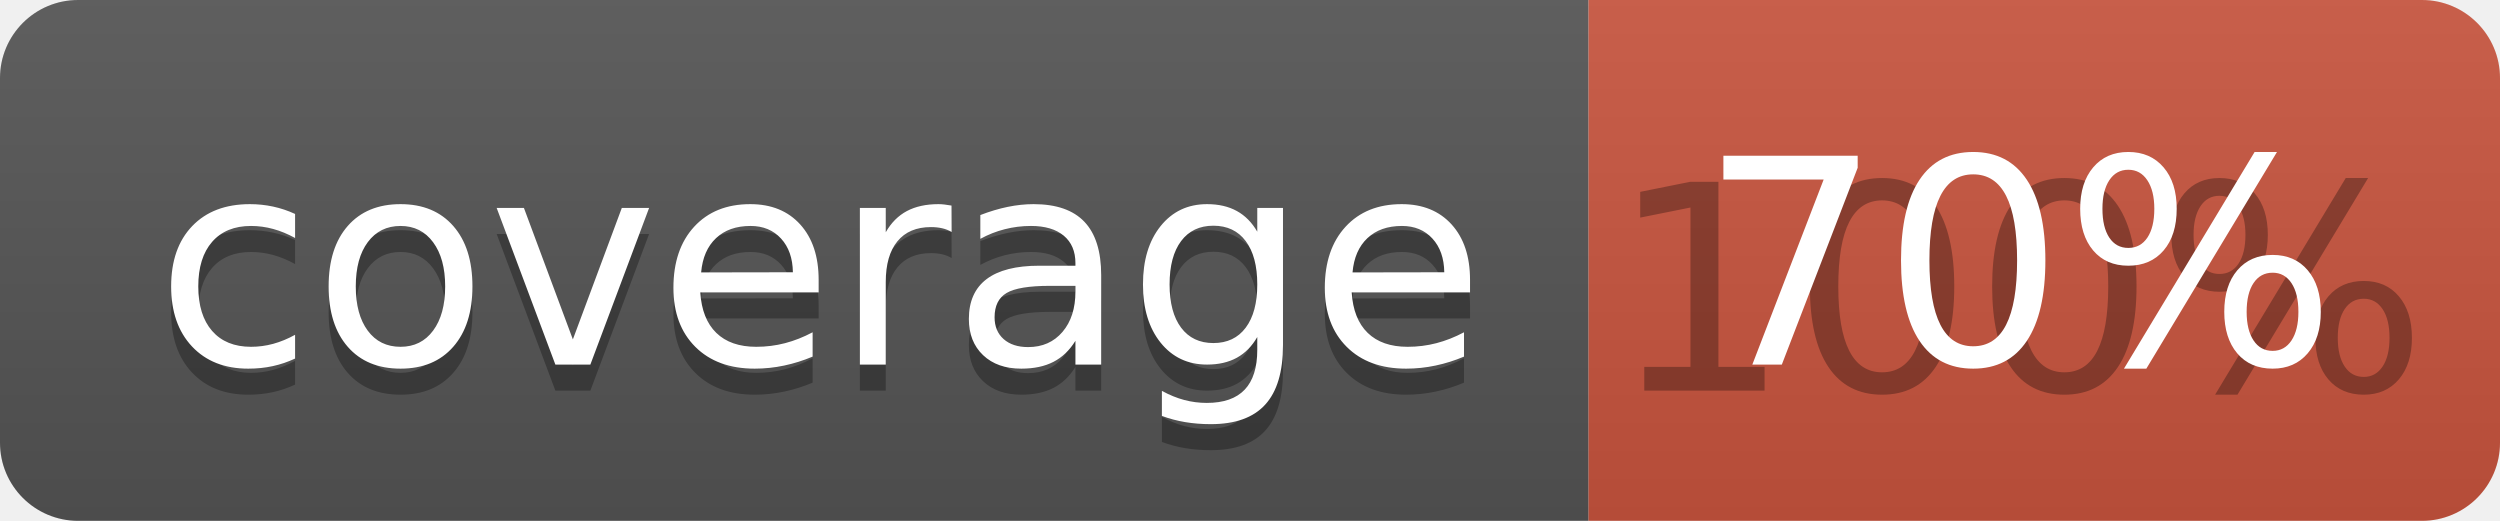
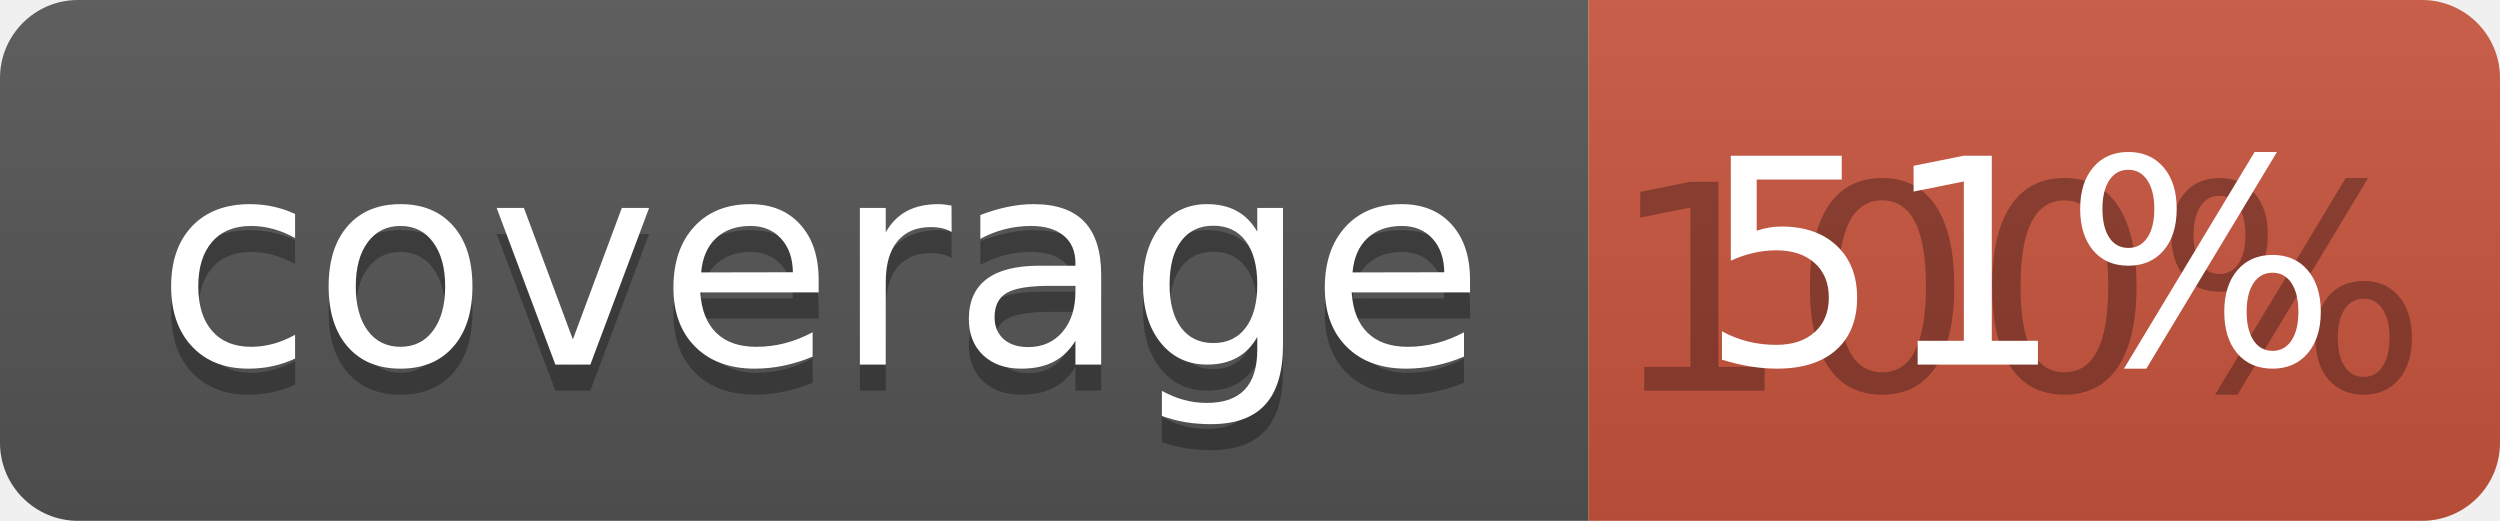
<svg xmlns="http://www.w3.org/2000/svg" width="96" height="20">
  <linearGradient id="b" x2="0" y2="100%">
    <stop offset="0" stop-color="#bbb" stop-opacity=".1" />
    <stop offset="1" stop-opacity=".1" />
  </linearGradient>
  <clipPath id="a">
    <rect width="96" height="20" rx="3" fill="#fff" />
  </clipPath>
  <g clip-path="url(#a)">
    <path fill="#555" d="M0 0h61v20H0z" />
    <path fill="#CA553E" d="M61 0h35v20H61z" />
    <path fill="url(#b)" d="M0 0h96v20H0z" />
  </g>
  <g fill="#fff" text-anchor="middle" font-family="DejaVu Sans,Verdana,Geneva,sans-serif" font-size="110">
    <text x="315" y="150" fill="#010101" fill-opacity=".3" transform="scale(.1)" textLength="510">coverage</text>
    <text x="315" y="140" transform="scale(.1)" textLength="510">coverage</text>
    <text x="775" y="150" fill="#010101" fill-opacity=".3" transform="scale(.1)" textLength="250">100%</text>
-     <text x="775" y="140" transform="scale(.1)" textLength="250">70%</text>
+     <text x="775" y="140" transform="scale(.1)" textLength="250">51%</text>
  </g>
</svg>
